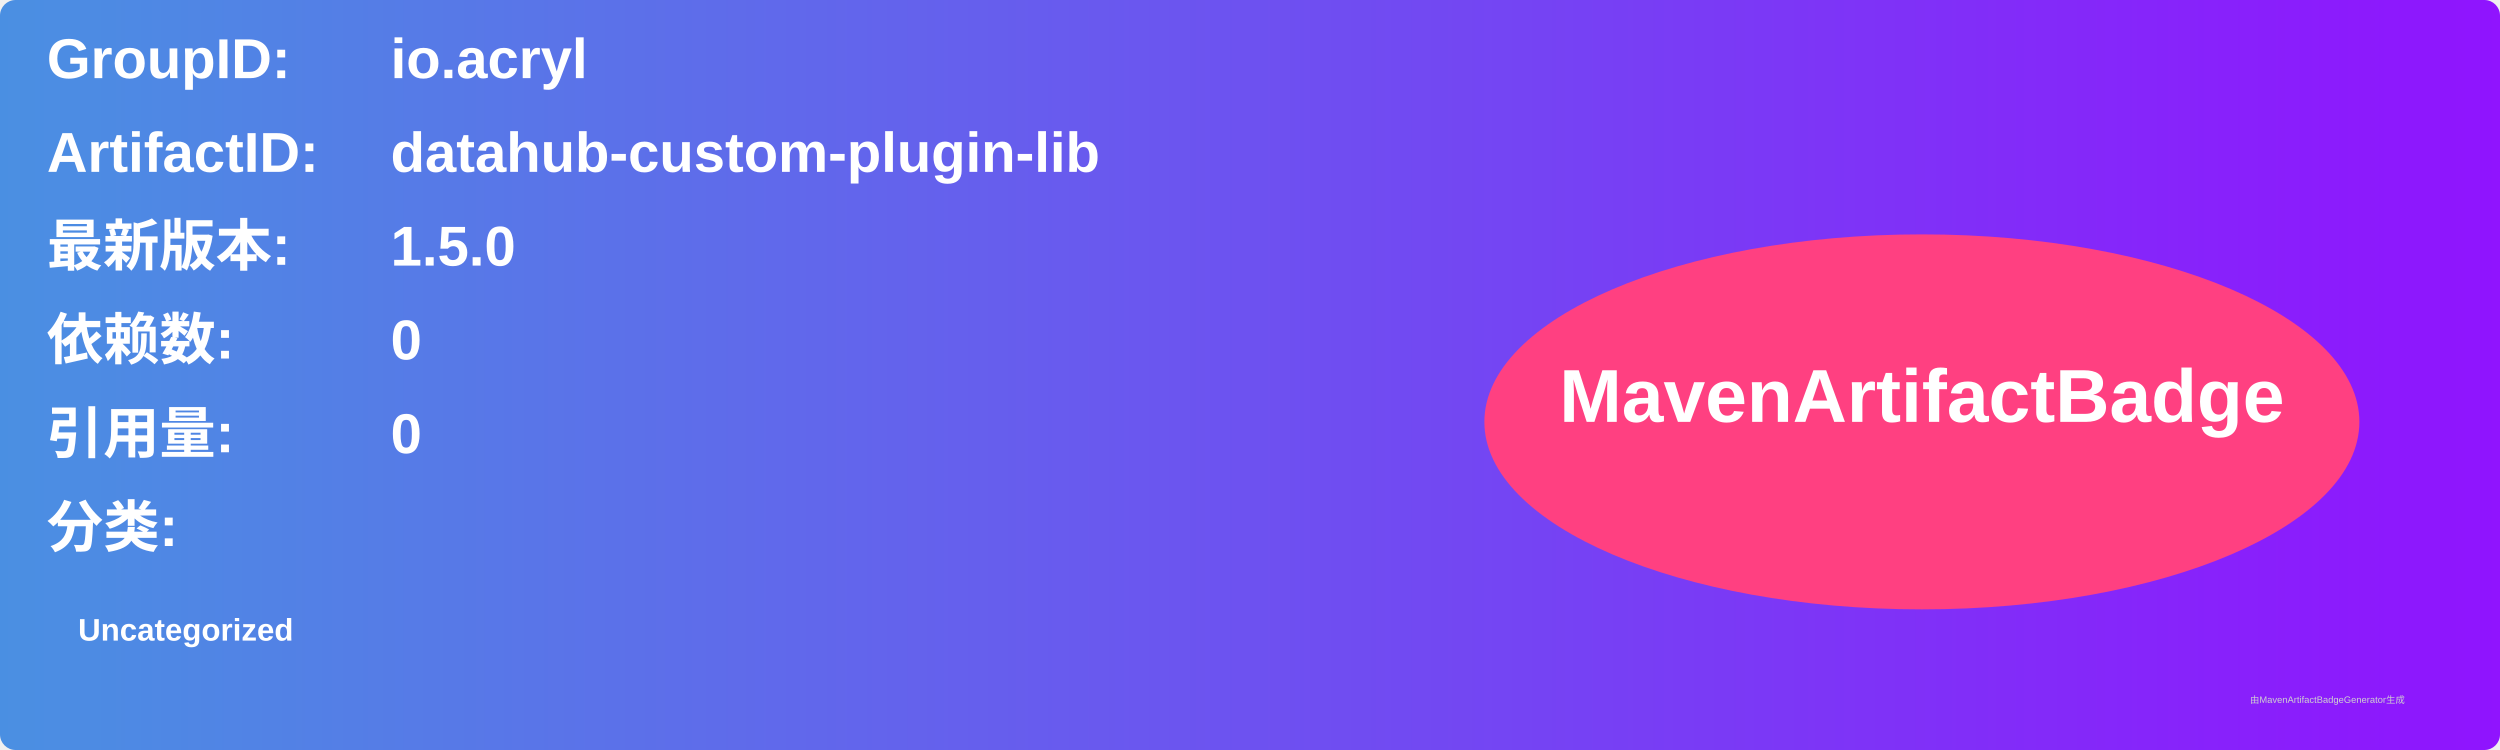
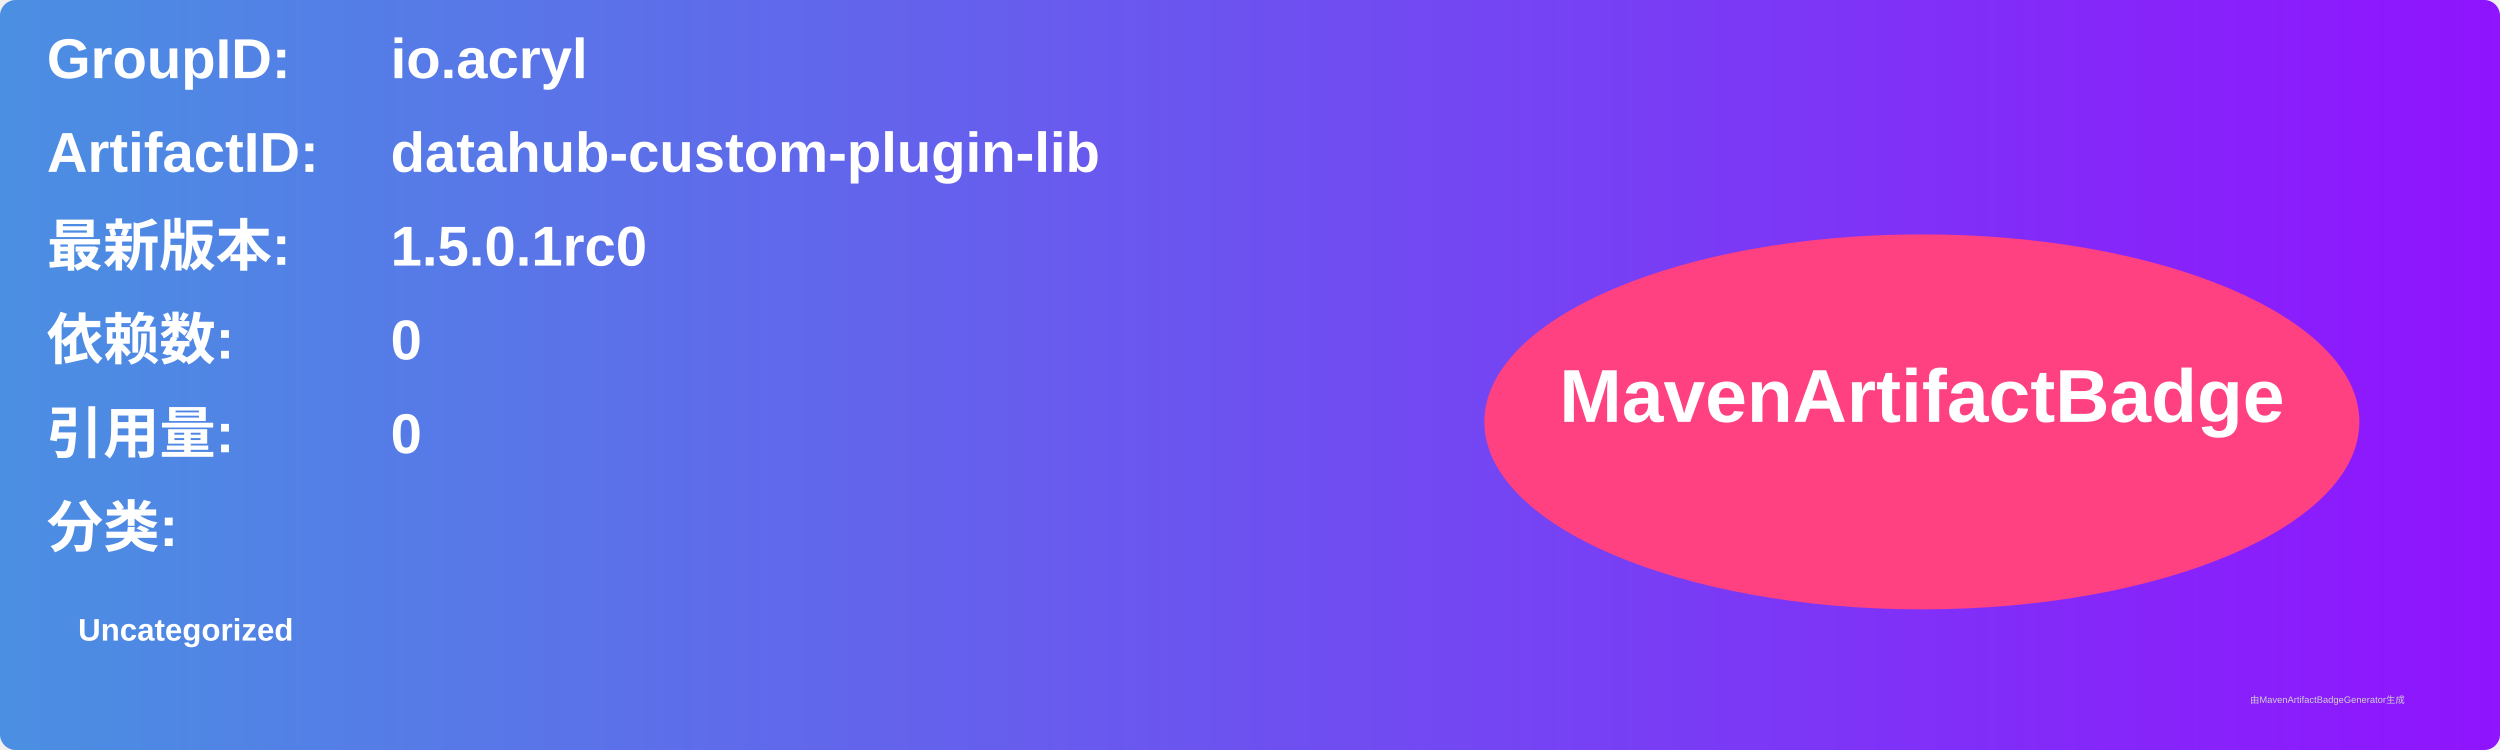
<svg xmlns="http://www.w3.org/2000/svg" width="800" height="240" viewBox="0 0 800 240">
  <linearGradient id="grad" x1="0%" y1="0%" x2="100%" y2="0%">
    <stop offset="0%" stop-color="#4a90e2" />
    <stop offset="100%" stop-color="#9013fe" />
  </linearGradient>
  <rect width="100%" height="100%" rx="5" ry="5" fill="url(#grad)" />
  <g transform="translate(15, 15)">
    <text x="0" y="10" font-family="Arial" font-size="18" fill="white" font-weight="bold" width="260">GroupID:</text>
    <text x="110" y="10" font-family="Arial" font-size="18" fill="white" font-weight="bold" width="460">io.acryl</text>
    <text x="0" y="40" font-family="Arial" font-size="18" fill="white" font-weight="bold" width="260">ArtifactID:</text>
    <text x="110" y="40" font-family="Arial" font-size="18" fill="white" font-weight="bold" width="460">datahub-custom-plugin-lib</text>
    <text x="0" y="70" font-family="Arial" font-size="18" fill="white" font-weight="bold">最新版本:</text>
    <text x="110" y="70" font-family="Arial" font-size="18" fill="white" font-weight="bold">
-       <tspan font-weight="bold">1.5.0</tspan>
+       <tspan font-weight="bold">1.5.0.1rc0</tspan>
    </text>
    <text x="0" y="100" font-family="Arial" font-size="18" fill="white" font-weight="bold">依赖数: </text>
    <text x="110" y="100" font-family="Arial" font-size="18" fill="white">
      <tspan font-weight="bold">0</tspan>
    </text>
    <text x="0" y="130" font-family="Arial" font-size="18" fill="white" font-weight="bold">引用量: </text>
    <text x="110" y="130" font-family="Arial" font-size="18" fill="white">
      <tspan font-weight="bold">0</tspan>
    </text>
    <text x="0" y="160" font-family="Arial" font-size="18" fill="white" font-weight="bold">分类:</text>
    <text x="10" y="190" font-family="Arial" font-size="10" fill="white">
      <tspan font-weight="bold">Uncategorized</tspan>
    </text>
    <ellipse cx="600" cy="120" rx="140" ry="60" fill="#ff4081" />
    <text x="600" y="120" text-anchor="middle" font-family="Arial" font-size="24" fill="white" font-weight="bold">MavenArtifactBadge</text>
  </g>
  <text x="720" y="225" font-family="Arial" font-size="3" fill="#d0d0d0">由MavenArtifactBadgeGenerator生成</text>
</svg>
